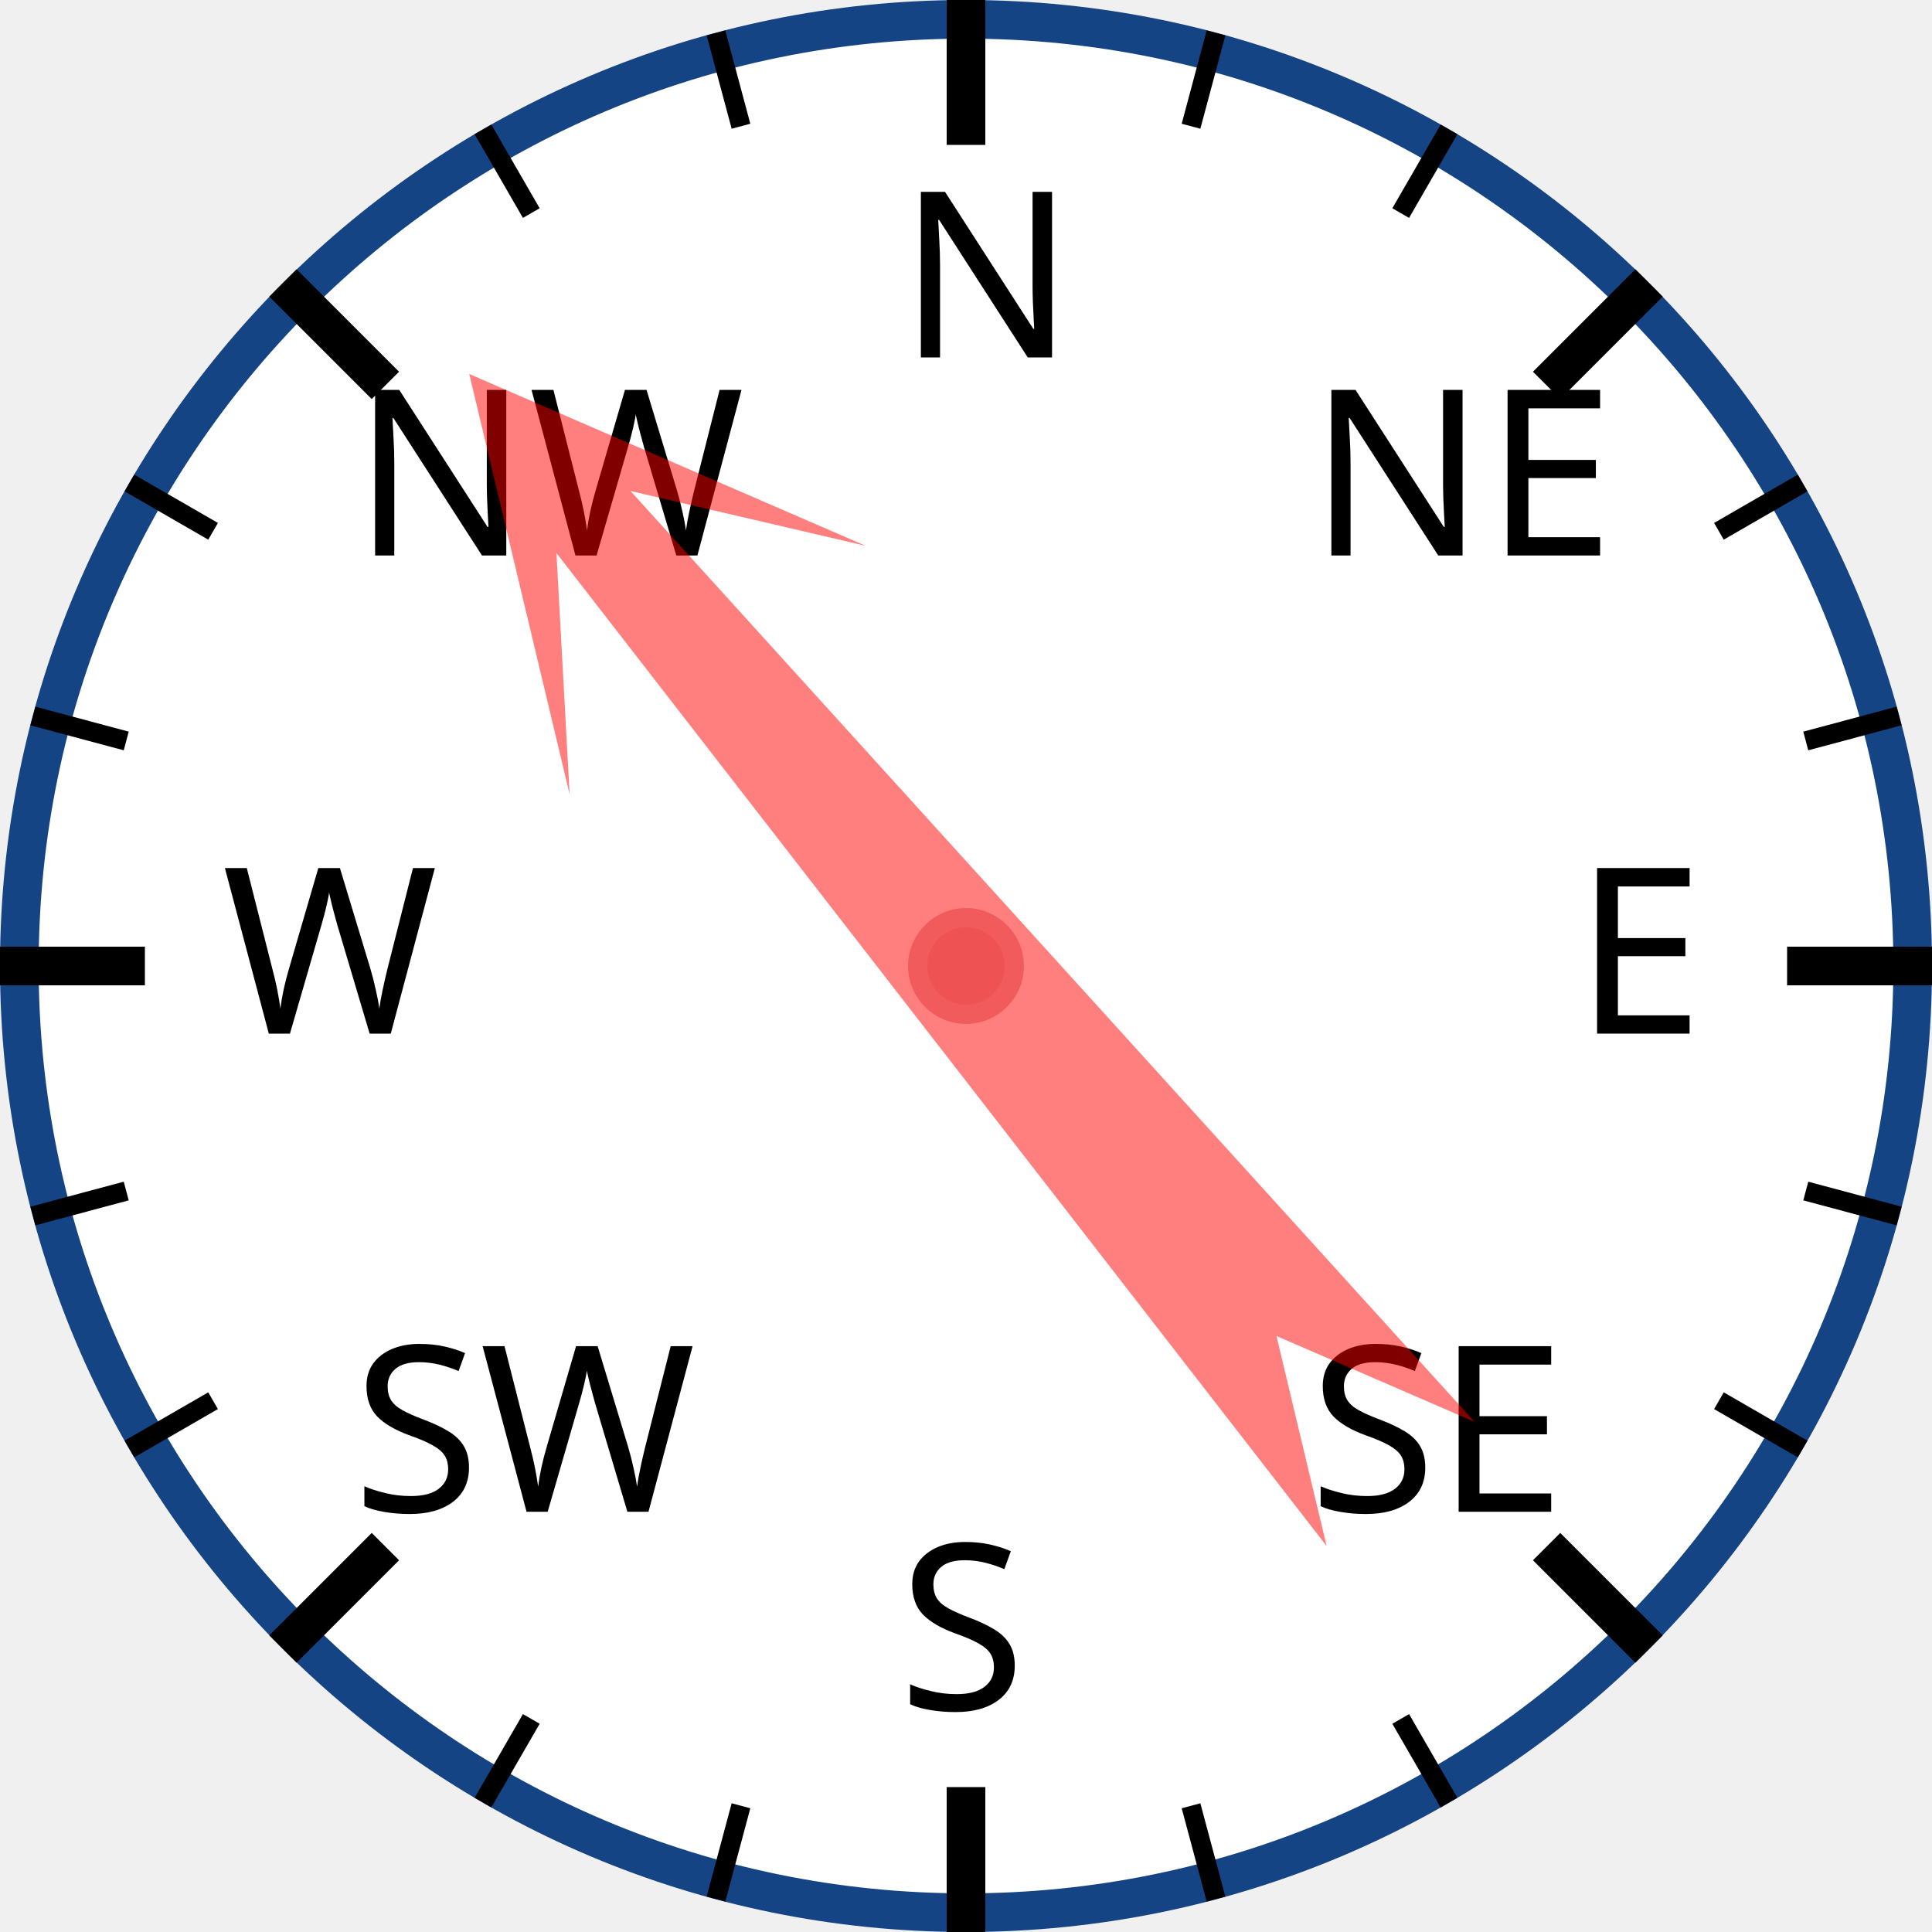
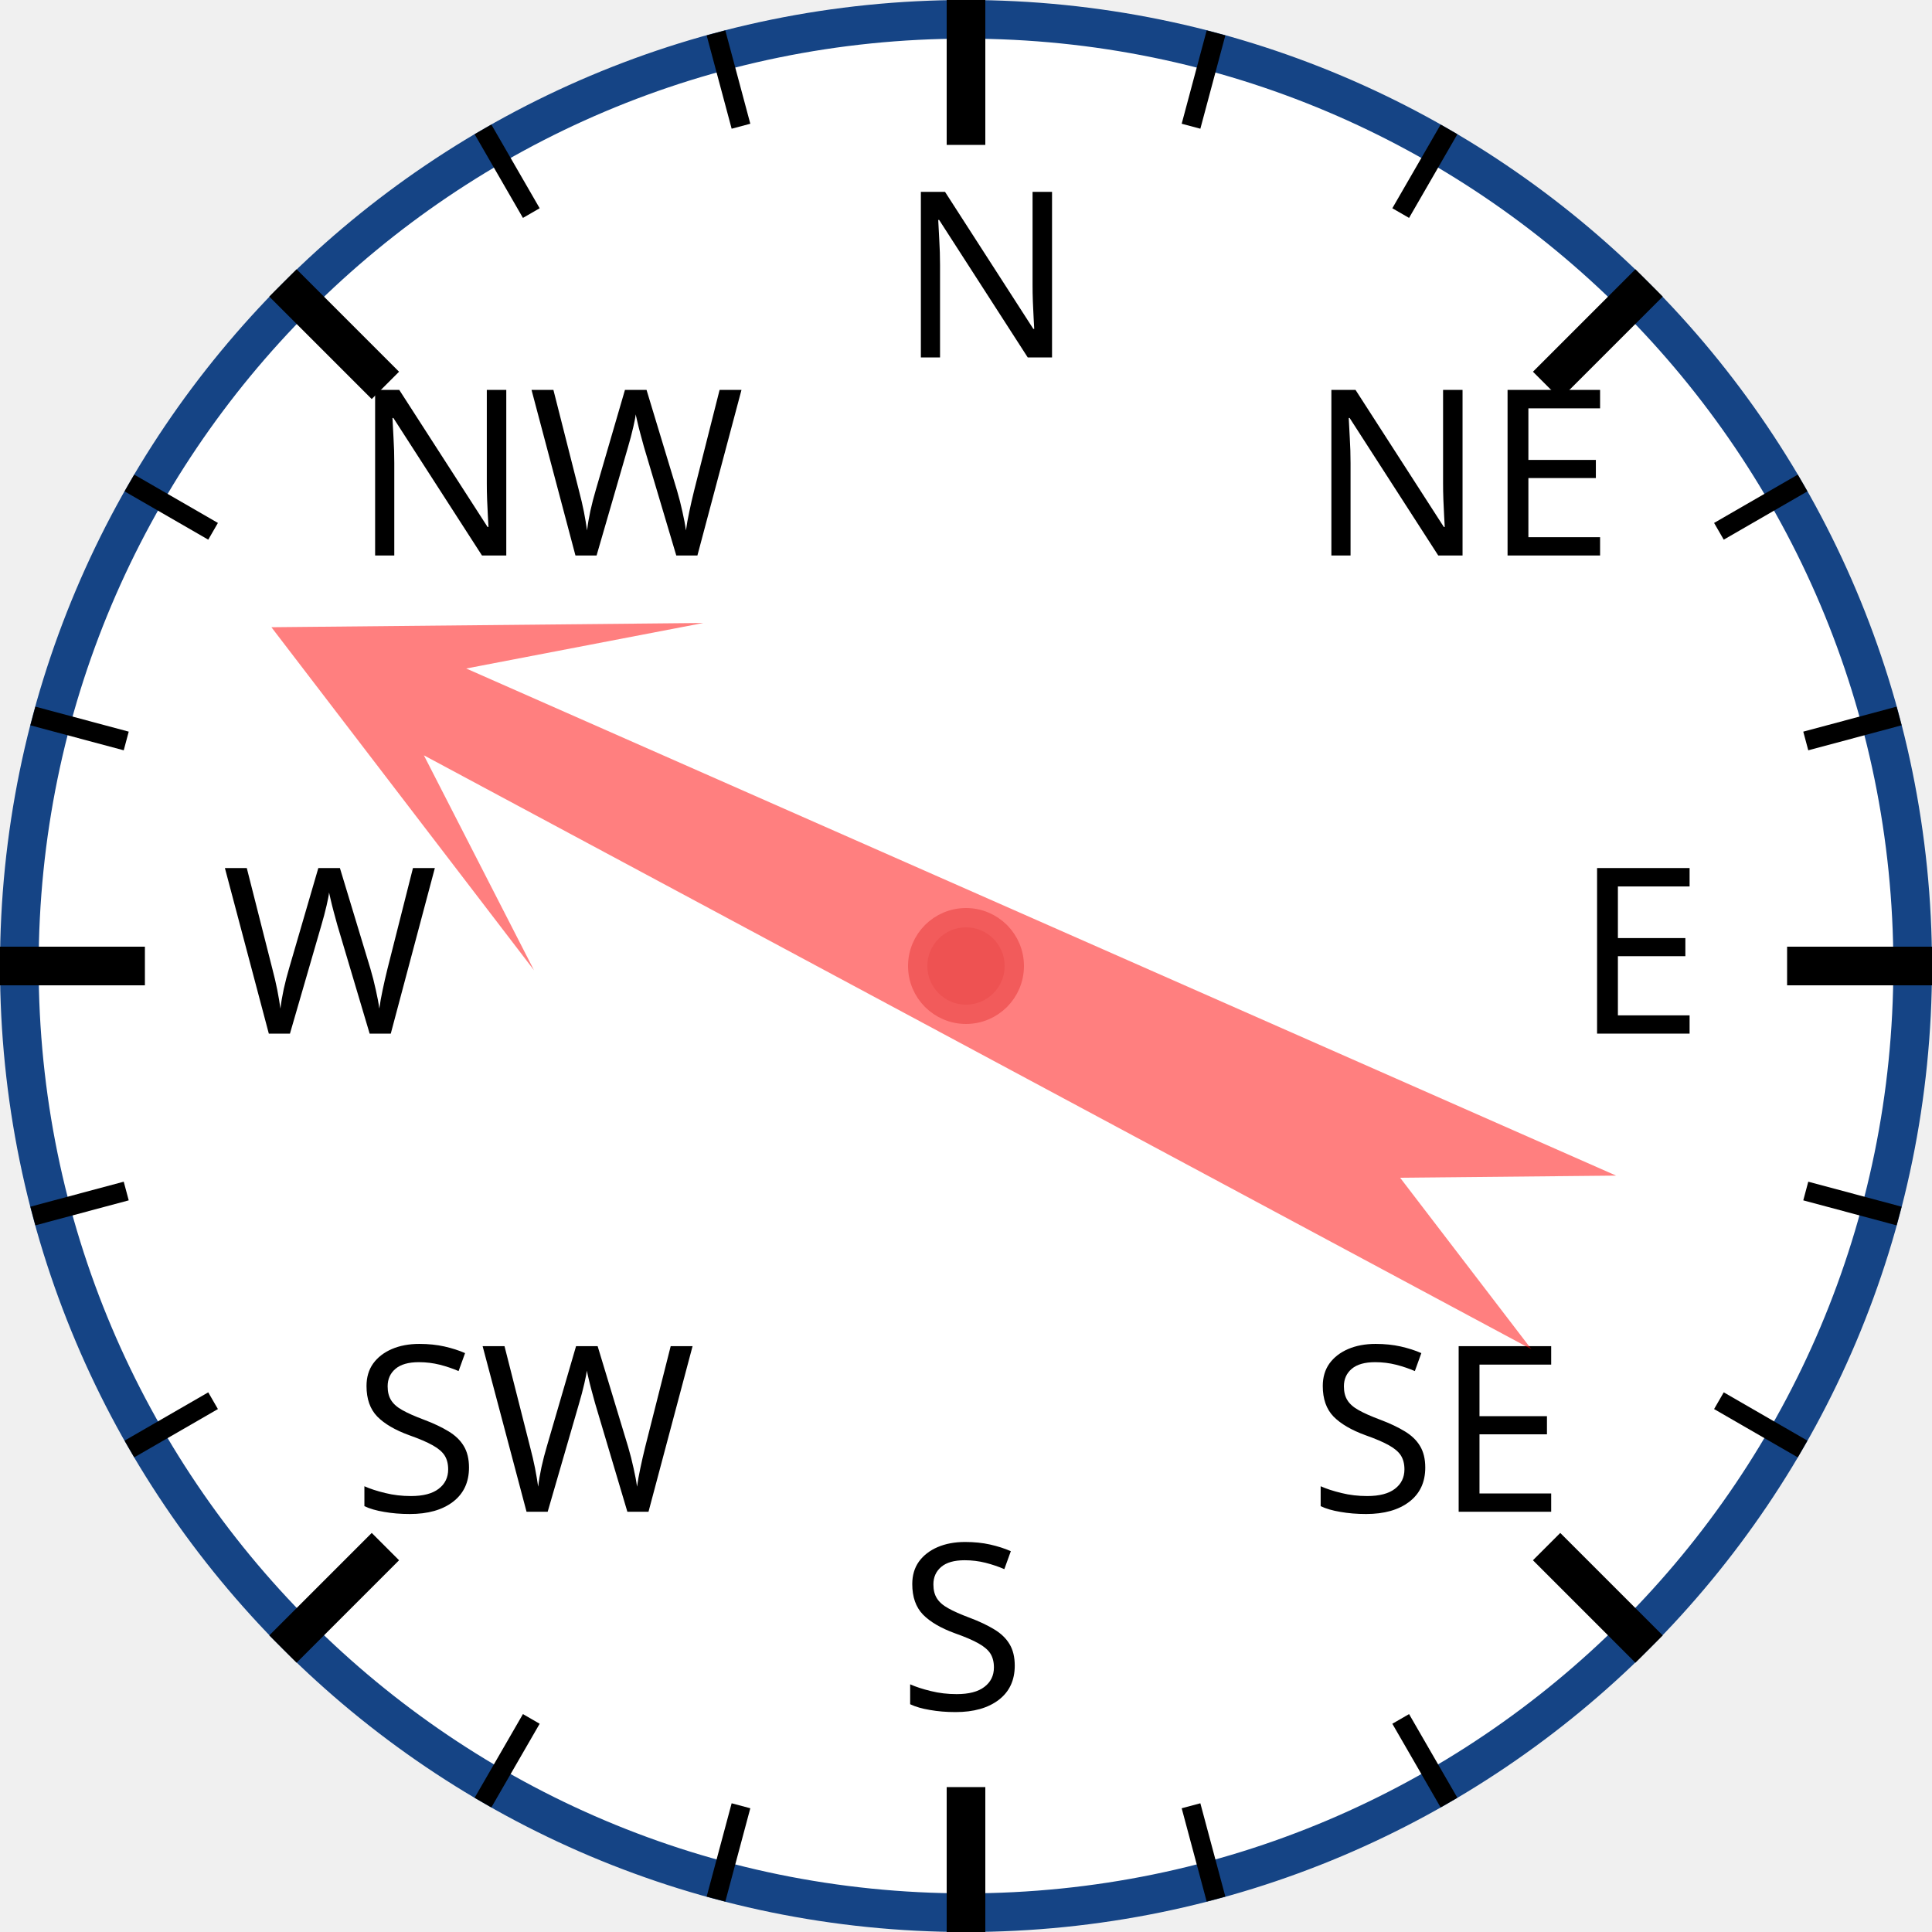
<svg xmlns="http://www.w3.org/2000/svg" width="120px" height="120px" viewBox="0 0 200 200">
  <circle cx="100" cy="100" r="98" style="fill: white; stroke: #154485; stroke-width: 4;" />
  <text x="93.0" y="37.0" style="font-family: sans-serif; font-size: 18pt;">N</text>
  <line x1="100.0" y1="0.0" x2="100.0" y2="15.0" style="stroke: black; stroke-width: 4;" />
  <line x1="74.118" y1="3.407" x2="76.706" y2="13.067" style="stroke: black; stroke-width: 2;" />
  <line x1="50" y1="13.397" x2="55" y2="22.058" style="stroke: black; stroke-width: 2;" />
  <text x="36.503" y="57.503" style="font-family: sans-serif; font-size: 18pt;">NW</text>
  <line x1="29.289" y1="29.289" x2="39.896" y2="39.896" style="stroke: black; stroke-width: 4;" />
  <line x1="13.397" y1="50" x2="22.058" y2="55" style="stroke: black; stroke-width: 2;" />
  <line x1="3.407" y1="74.118" x2="13.067" y2="76.706" style="stroke: black; stroke-width: 2;" />
  <text x="23.0" y="107.0" style="font-family: sans-serif; font-size: 18pt;">W</text>
  <line x1="0.0" y1="100.0" x2="15.0" y2="100.0" style="stroke: black; stroke-width: 4;" />
  <line x1="3.407" y1="125.882" x2="13.067" y2="123.294" style="stroke: black; stroke-width: 2;" />
  <line x1="13.397" y1="150" x2="22.058" y2="145" style="stroke: black; stroke-width: 2;" />
  <text x="36.503" y="156.497" style="font-family: sans-serif; font-size: 18pt;">SW</text>
  <line x1="29.289" y1="170.711" x2="39.896" y2="160.104" style="stroke: black; stroke-width: 4;" />
  <line x1="50" y1="186.603" x2="55" y2="177.942" style="stroke: black; stroke-width: 2;" />
  <line x1="74.118" y1="196.593" x2="76.706" y2="186.933" style="stroke: black; stroke-width: 2;" />
  <text x="93" y="177.0" style="font-family: sans-serif; font-size: 18pt;">S</text>
  <line x1="100" y1="200.0" x2="100" y2="185.0" style="stroke: black; stroke-width: 4;" />
  <line x1="125.882" y1="196.593" x2="123.294" y2="186.933" style="stroke: black; stroke-width: 2;" />
  <line x1="150.0" y1="186.603" x2="145.0" y2="177.942" style="stroke: black; stroke-width: 2;" />
  <text x="135.497" y="156.497" style="font-family: sans-serif; font-size: 18pt;">SE</text>
  <line x1="170.711" y1="170.711" x2="160.104" y2="160.104" style="stroke: black; stroke-width: 4;" />
  <line x1="186.603" y1="150" x2="177.942" y2="145" style="stroke: black; stroke-width: 2;" />
  <line x1="196.593" y1="125.882" x2="186.933" y2="123.294" style="stroke: black; stroke-width: 2;" />
  <text x="163.0" y="107" style="font-family: sans-serif; font-size: 18pt;">E</text>
  <line x1="200.0" y1="100" x2="185.0" y2="100" style="stroke: black; stroke-width: 4;" />
  <line x1="196.593" y1="74.118" x2="186.933" y2="76.706" style="stroke: black; stroke-width: 2;" />
  <line x1="186.603" y1="50" x2="177.942" y2="55" style="stroke: black; stroke-width: 2;" />
  <text x="135.497" y="57.503" style="font-family: sans-serif; font-size: 18pt;">NE</text>
  <line x1="170.711" y1="29.289" x2="160.104" y2="39.896" style="stroke: black; stroke-width: 4;" />
  <line x1="150" y1="13.397" x2="145" y2="22.058" style="stroke: black; stroke-width: 2;" />
  <line x1="125.882" y1="3.407" x2="123.294" y2="13.067" style="stroke: black; stroke-width: 2;" />
-   <polygon points="100 20 120 60 105 40 110 170 100 150 90 170 95 40 80 60" style="fill: red; fill-opacity: 0.5;" transform="rotate(320,100,100)" />
+   <polygon points="100 20 120 60 105 40 110 170 100 150 90 170 95 40 80 60" style="fill: red; fill-opacity: 0.5;" transform="rotate(296,100,100)" />
  <circle cx="100" cy="100" r="5" style="fill: #EE5252; stroke: #F25B5B; stroke-width: 2;" />
</svg>
